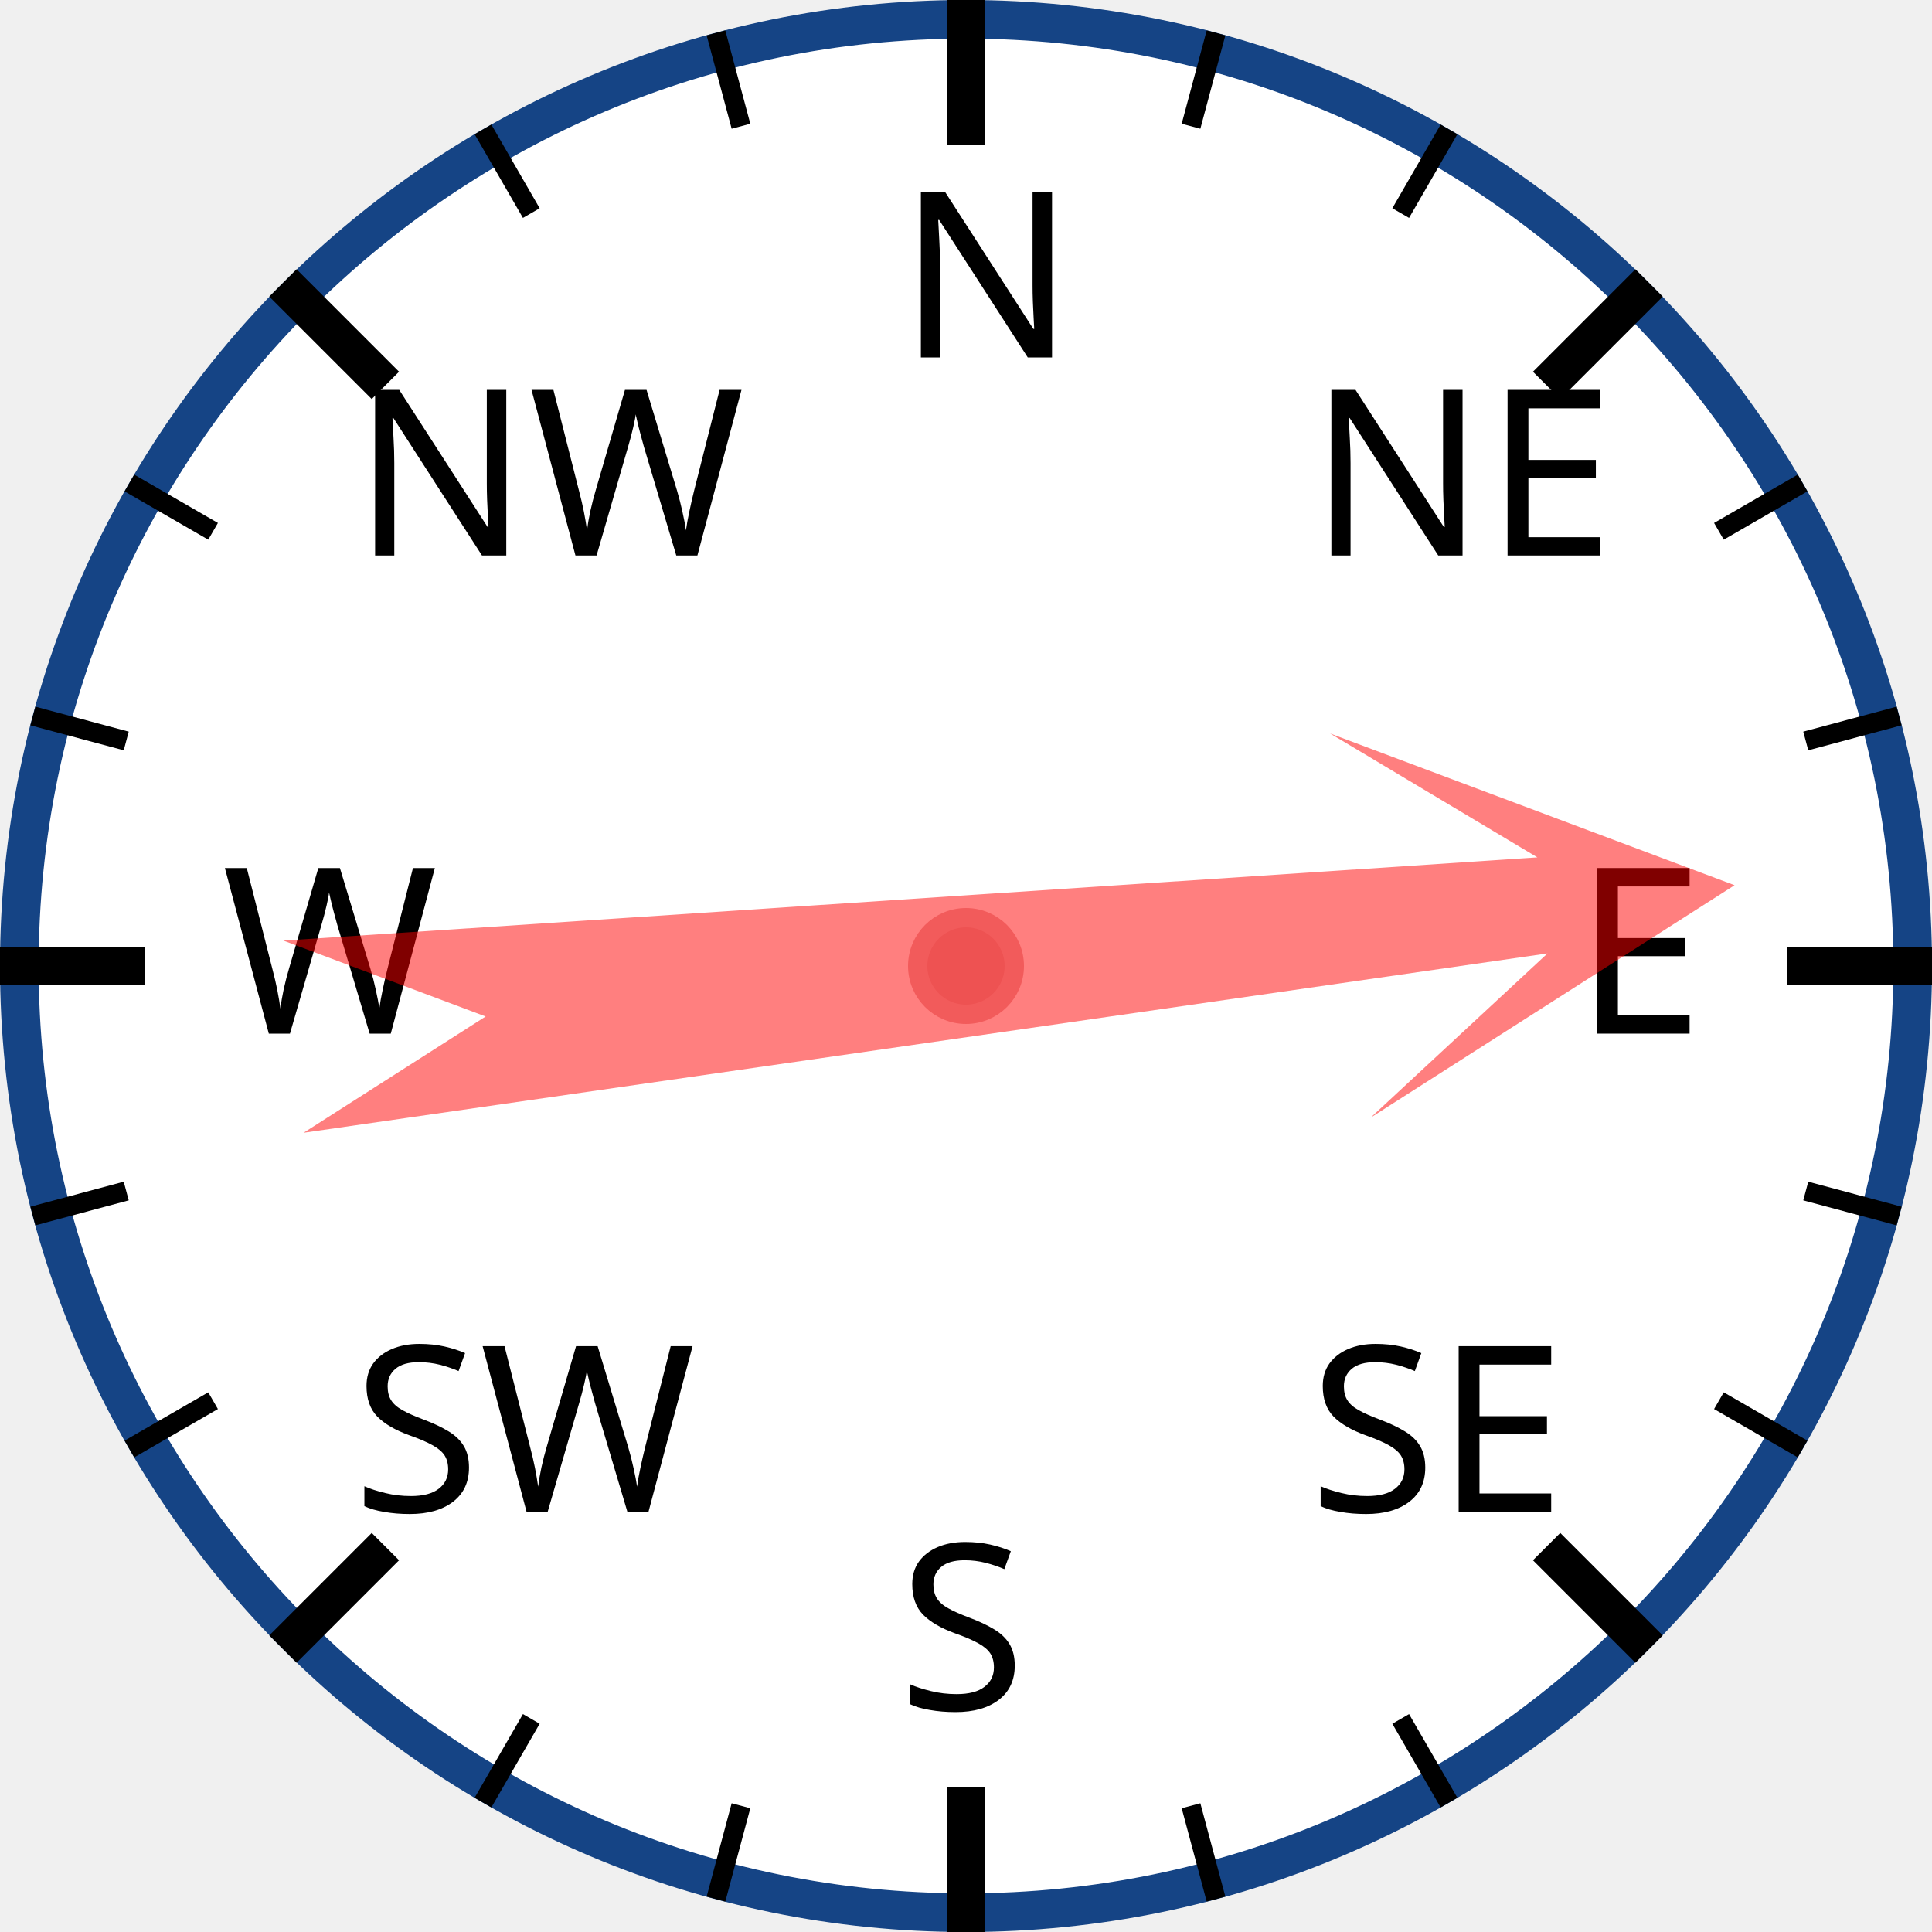
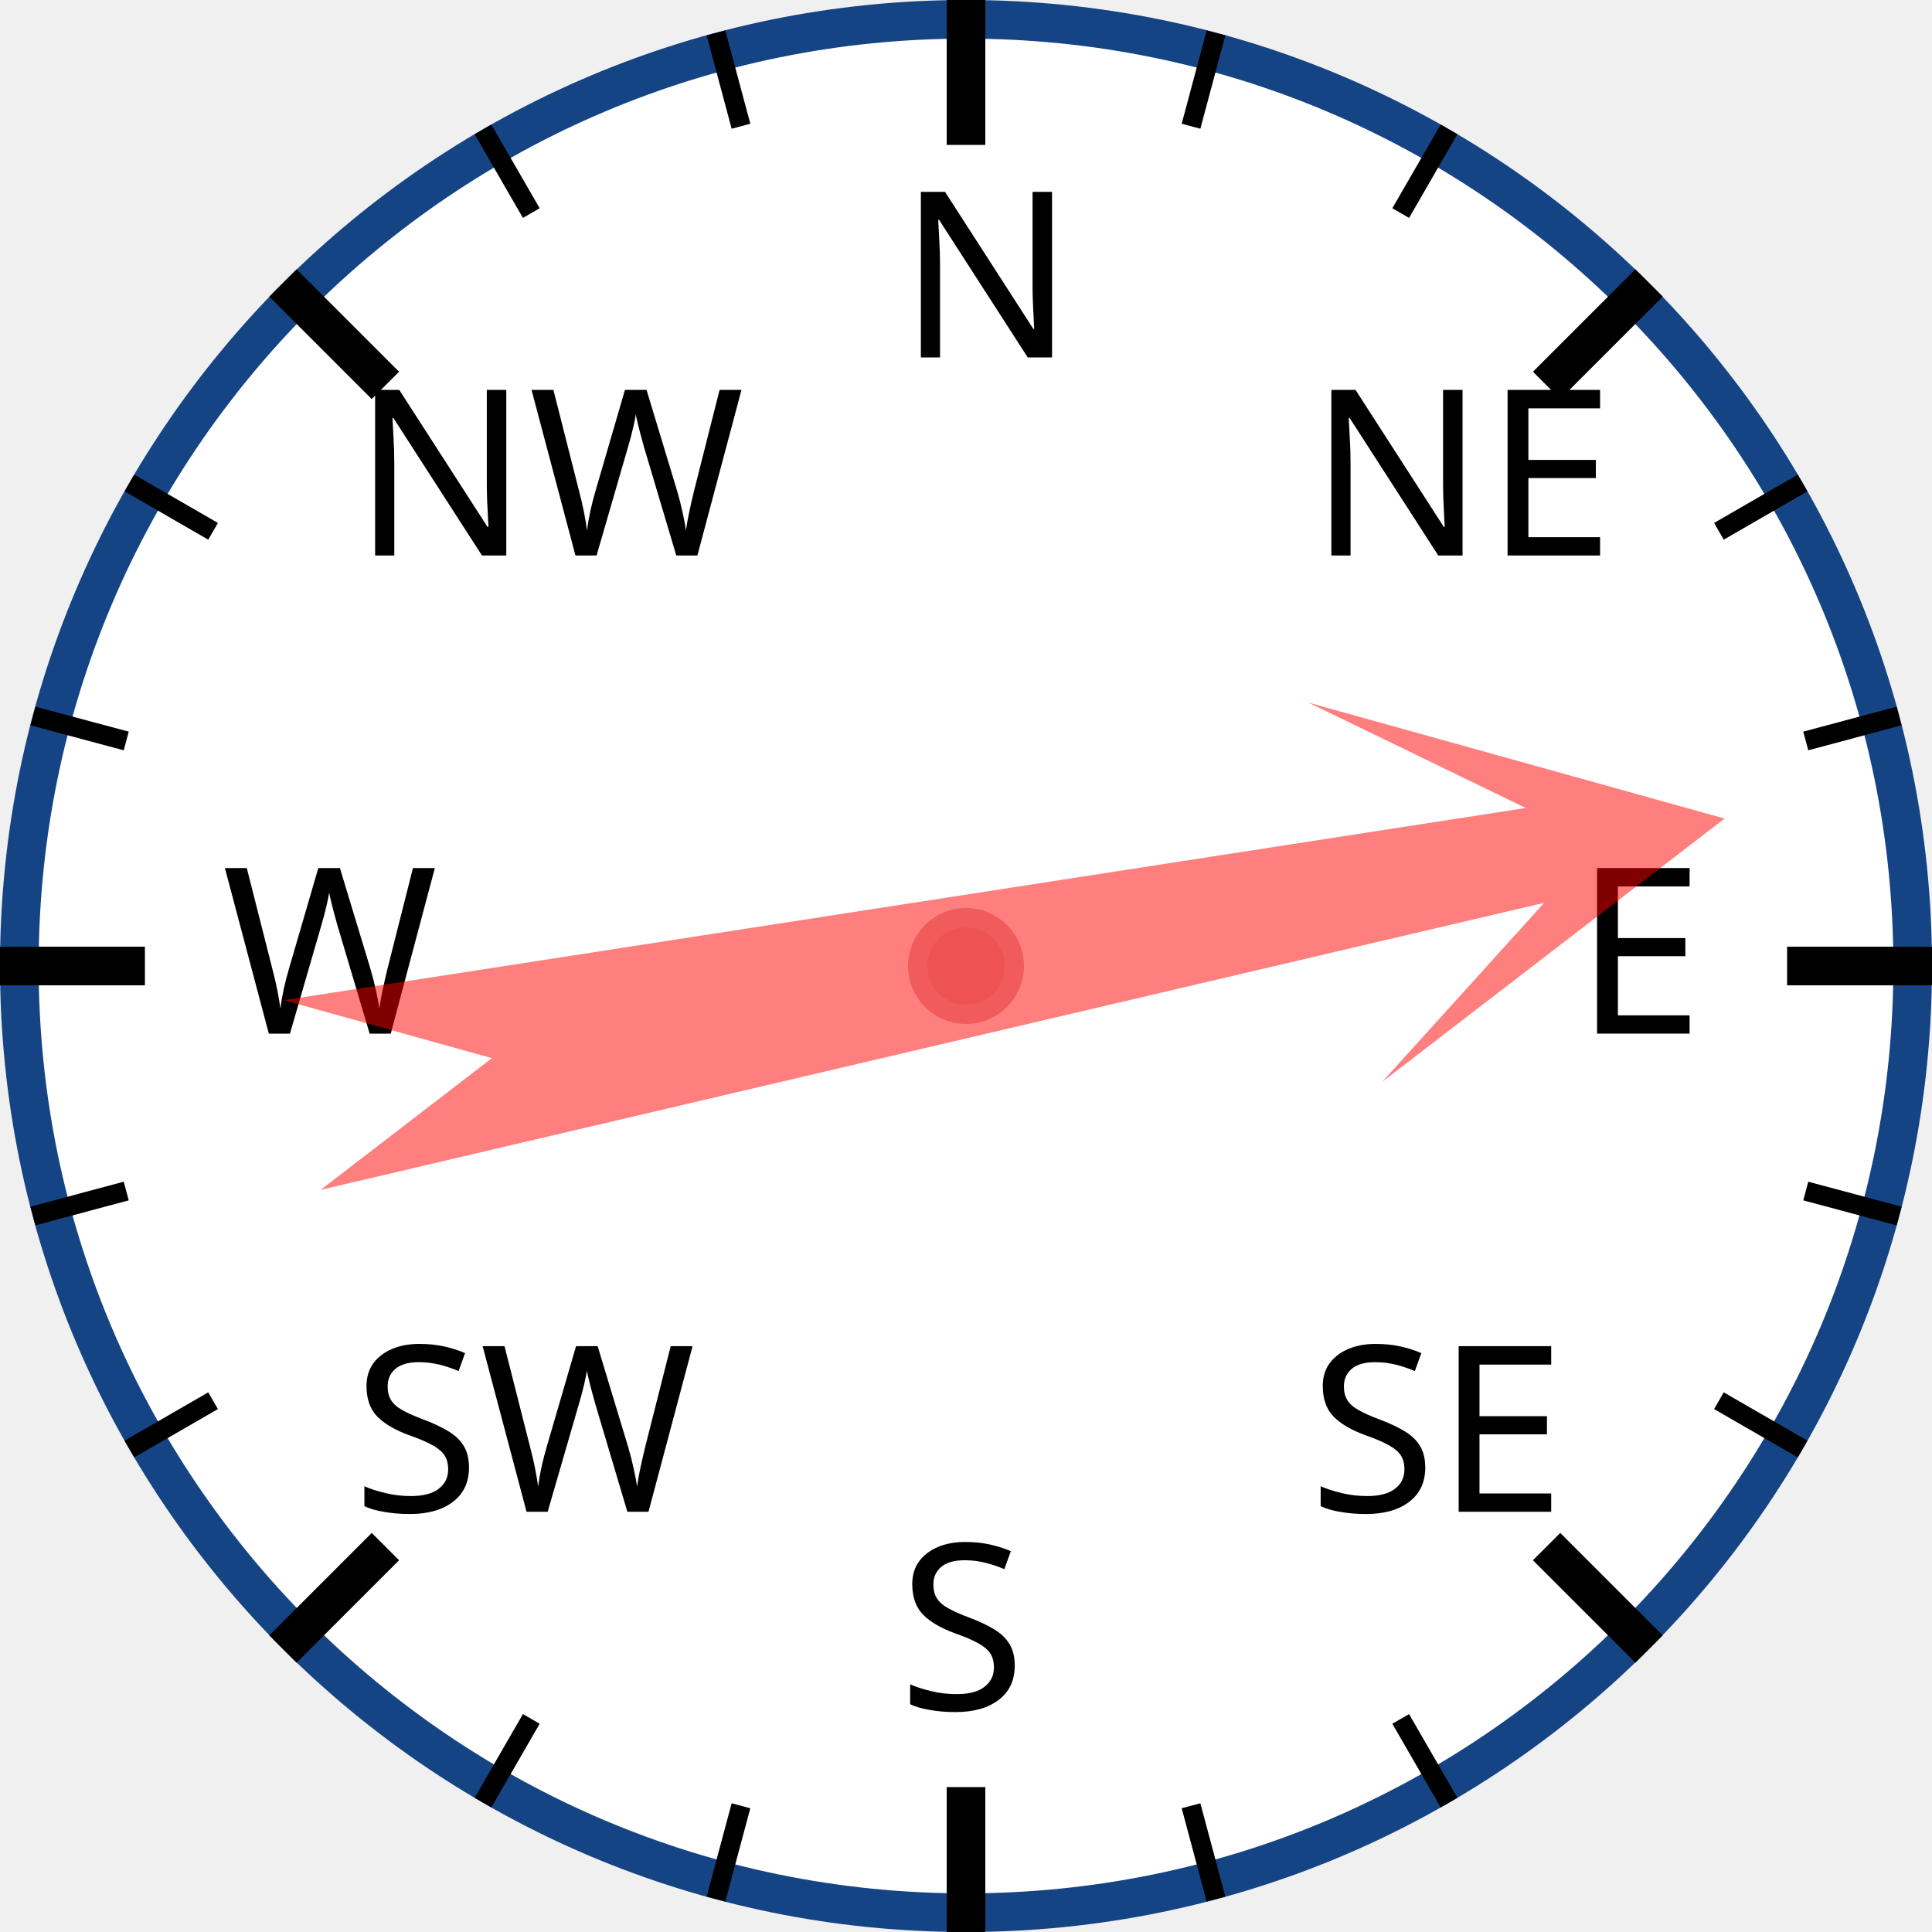
<svg xmlns="http://www.w3.org/2000/svg" width="120px" height="120px" viewBox="0 0 200 200">
  <circle cx="100" cy="100" r="98" style="fill: white; stroke: #154485; stroke-width: 4;" />
  <text x="93.0" y="37.0" style="font-family: sans-serif; font-size: 18pt;">N</text>
  <line x1="100.0" y1="0.0" x2="100.0" y2="15.0" style="stroke: black; stroke-width: 4;" />
  <line x1="74.118" y1="3.407" x2="76.706" y2="13.067" style="stroke: black; stroke-width: 2;" />
  <line x1="50" y1="13.397" x2="55" y2="22.058" style="stroke: black; stroke-width: 2;" />
  <text x="36.503" y="57.503" style="font-family: sans-serif; font-size: 18pt;">NW</text>
  <line x1="29.289" y1="29.289" x2="39.896" y2="39.896" style="stroke: black; stroke-width: 4;" />
  <line x1="13.397" y1="50" x2="22.058" y2="55" style="stroke: black; stroke-width: 2;" />
  <line x1="3.407" y1="74.118" x2="13.067" y2="76.706" style="stroke: black; stroke-width: 2;" />
  <text x="23.0" y="107.0" style="font-family: sans-serif; font-size: 18pt;">W</text>
  <line x1="0.0" y1="100.0" x2="15.0" y2="100.0" style="stroke: black; stroke-width: 4;" />
  <line x1="3.407" y1="125.882" x2="13.067" y2="123.294" style="stroke: black; stroke-width: 2;" />
  <line x1="13.397" y1="150" x2="22.058" y2="145" style="stroke: black; stroke-width: 2;" />
  <text x="36.503" y="156.497" style="font-family: sans-serif; font-size: 18pt;">SW</text>
  <line x1="29.289" y1="170.711" x2="39.896" y2="160.104" style="stroke: black; stroke-width: 4;" />
  <line x1="50" y1="186.603" x2="55" y2="177.942" style="stroke: black; stroke-width: 2;" />
  <line x1="74.118" y1="196.593" x2="76.706" y2="186.933" style="stroke: black; stroke-width: 2;" />
  <text x="93" y="177.0" style="font-family: sans-serif; font-size: 18pt;">S</text>
  <line x1="100" y1="200.0" x2="100" y2="185.0" style="stroke: black; stroke-width: 4;" />
  <line x1="125.882" y1="196.593" x2="123.294" y2="186.933" style="stroke: black; stroke-width: 2;" />
  <line x1="150.0" y1="186.603" x2="145.0" y2="177.942" style="stroke: black; stroke-width: 2;" />
  <text x="135.497" y="156.497" style="font-family: sans-serif; font-size: 18pt;">SE</text>
  <line x1="170.711" y1="170.711" x2="160.104" y2="160.104" style="stroke: black; stroke-width: 4;" />
  <line x1="186.603" y1="150" x2="177.942" y2="145" style="stroke: black; stroke-width: 2;" />
  <line x1="196.593" y1="125.882" x2="186.933" y2="123.294" style="stroke: black; stroke-width: 2;" />
  <text x="163.0" y="107" style="font-family: sans-serif; font-size: 18pt;">E</text>
  <line x1="200.0" y1="100" x2="185.0" y2="100" style="stroke: black; stroke-width: 4;" />
  <line x1="196.593" y1="74.118" x2="186.933" y2="76.706" style="stroke: black; stroke-width: 2;" />
  <line x1="186.603" y1="50" x2="177.942" y2="55" style="stroke: black; stroke-width: 2;" />
  <text x="135.497" y="57.503" style="font-family: sans-serif; font-size: 18pt;">NE</text>
  <line x1="170.711" y1="29.289" x2="160.104" y2="39.896" style="stroke: black; stroke-width: 4;" />
  <line x1="150" y1="13.397" x2="145" y2="22.058" style="stroke: black; stroke-width: 2;" />
  <line x1="125.882" y1="3.407" x2="123.294" y2="13.067" style="stroke: black; stroke-width: 2;" />
-   <polygon points="100 20 120 60 105 40 110 170 100 150 90 170 95 40 80 60" style="fill: red; fill-opacity: 0.5;" transform="rotate(84,100,100)" />
+   <polygon points="100 20 120 60 105 40 110 170 100 150 90 170 95 40 80 60" style="fill: red; fill-opacity: 0.5;" transform="rotate(79,100,100)" />
  <circle cx="100" cy="100" r="5" style="fill: #EE5252; stroke: #F25B5B; stroke-width: 2;" />
</svg>
